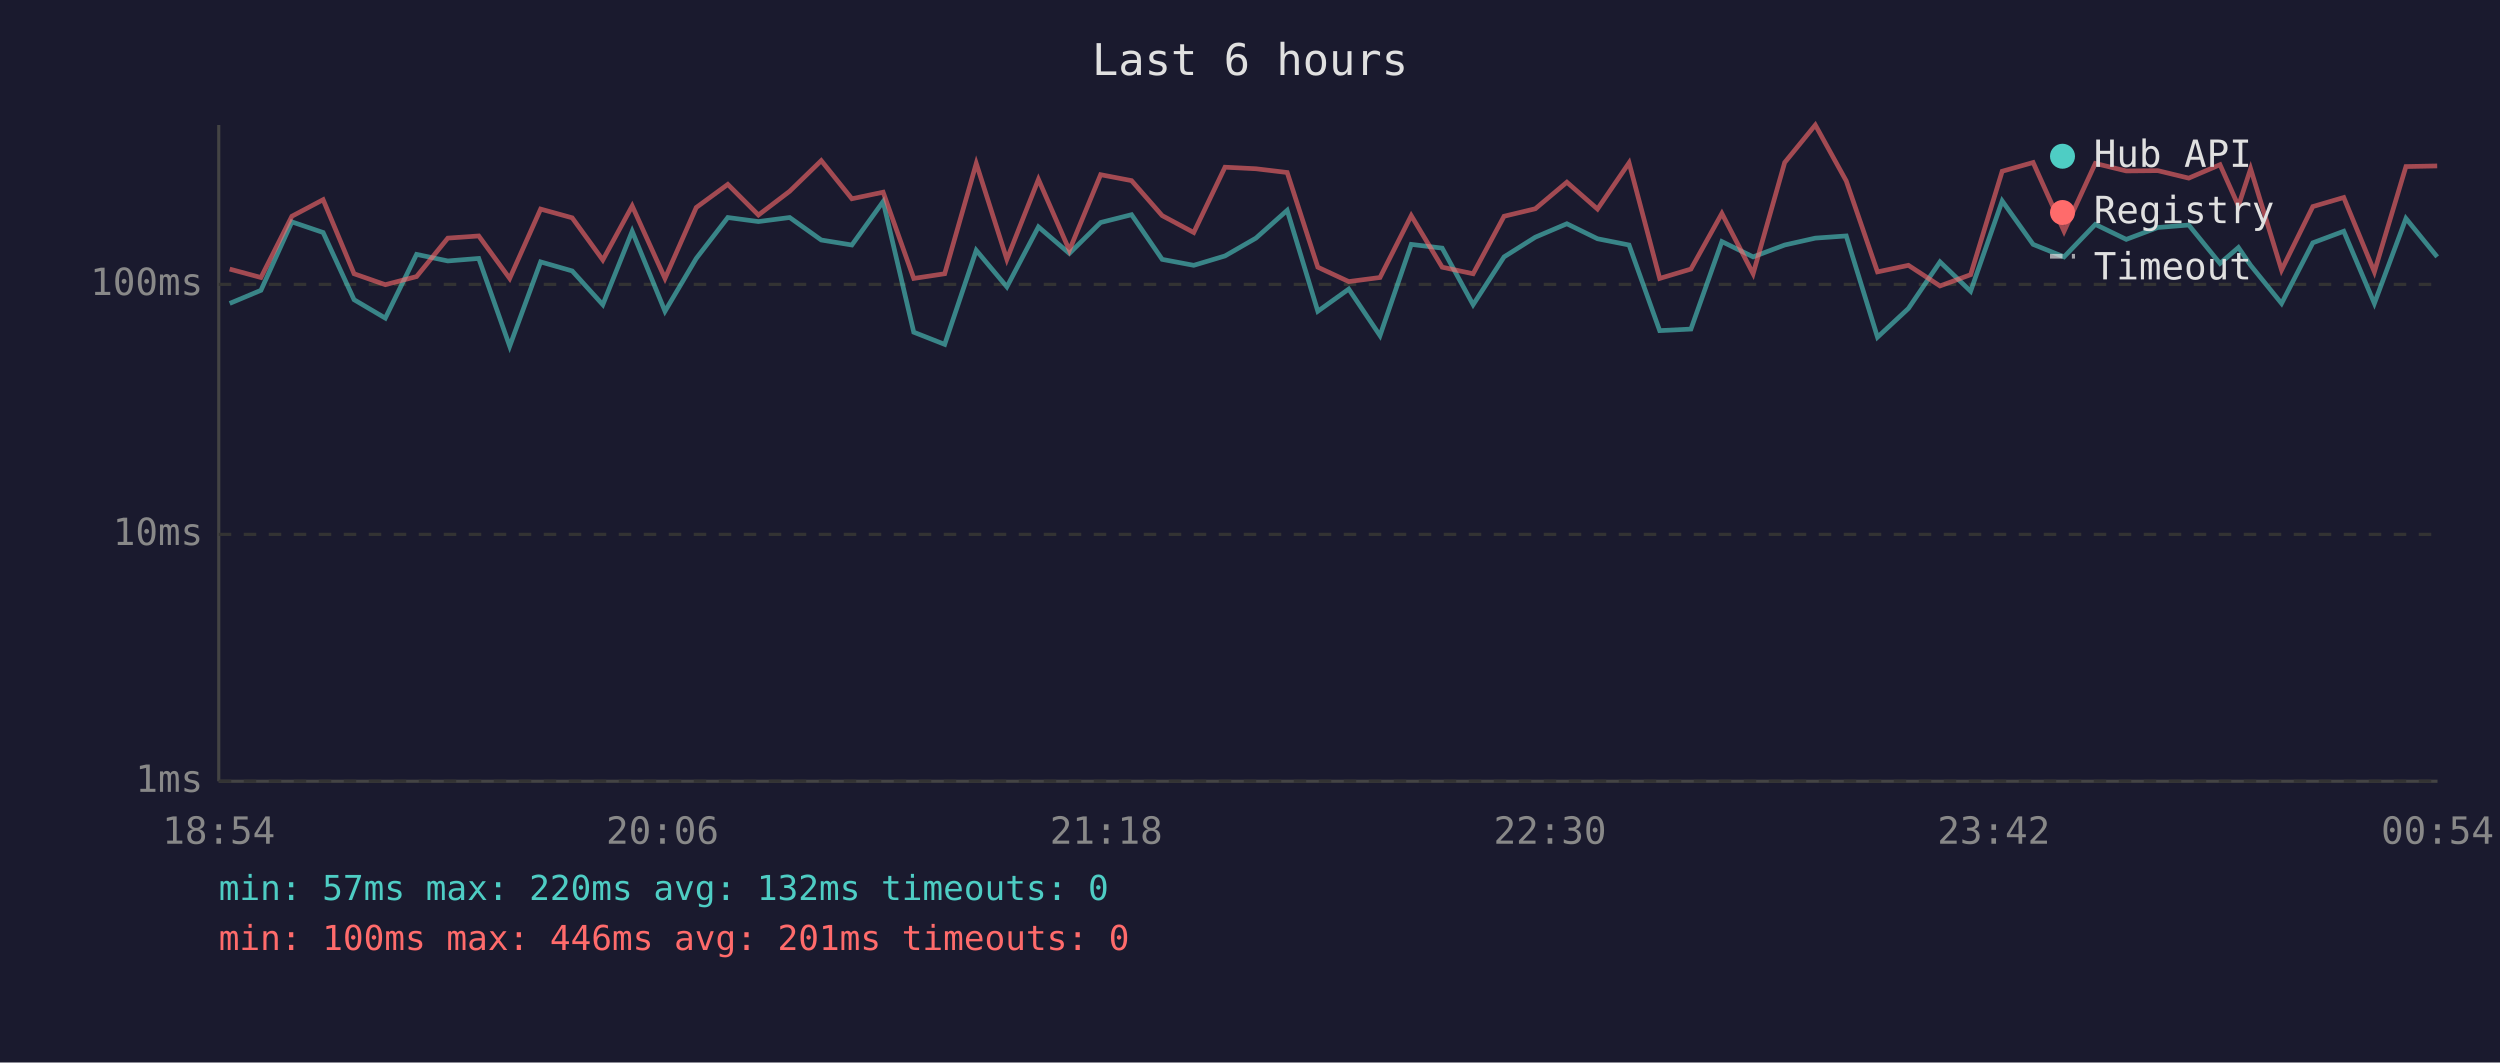
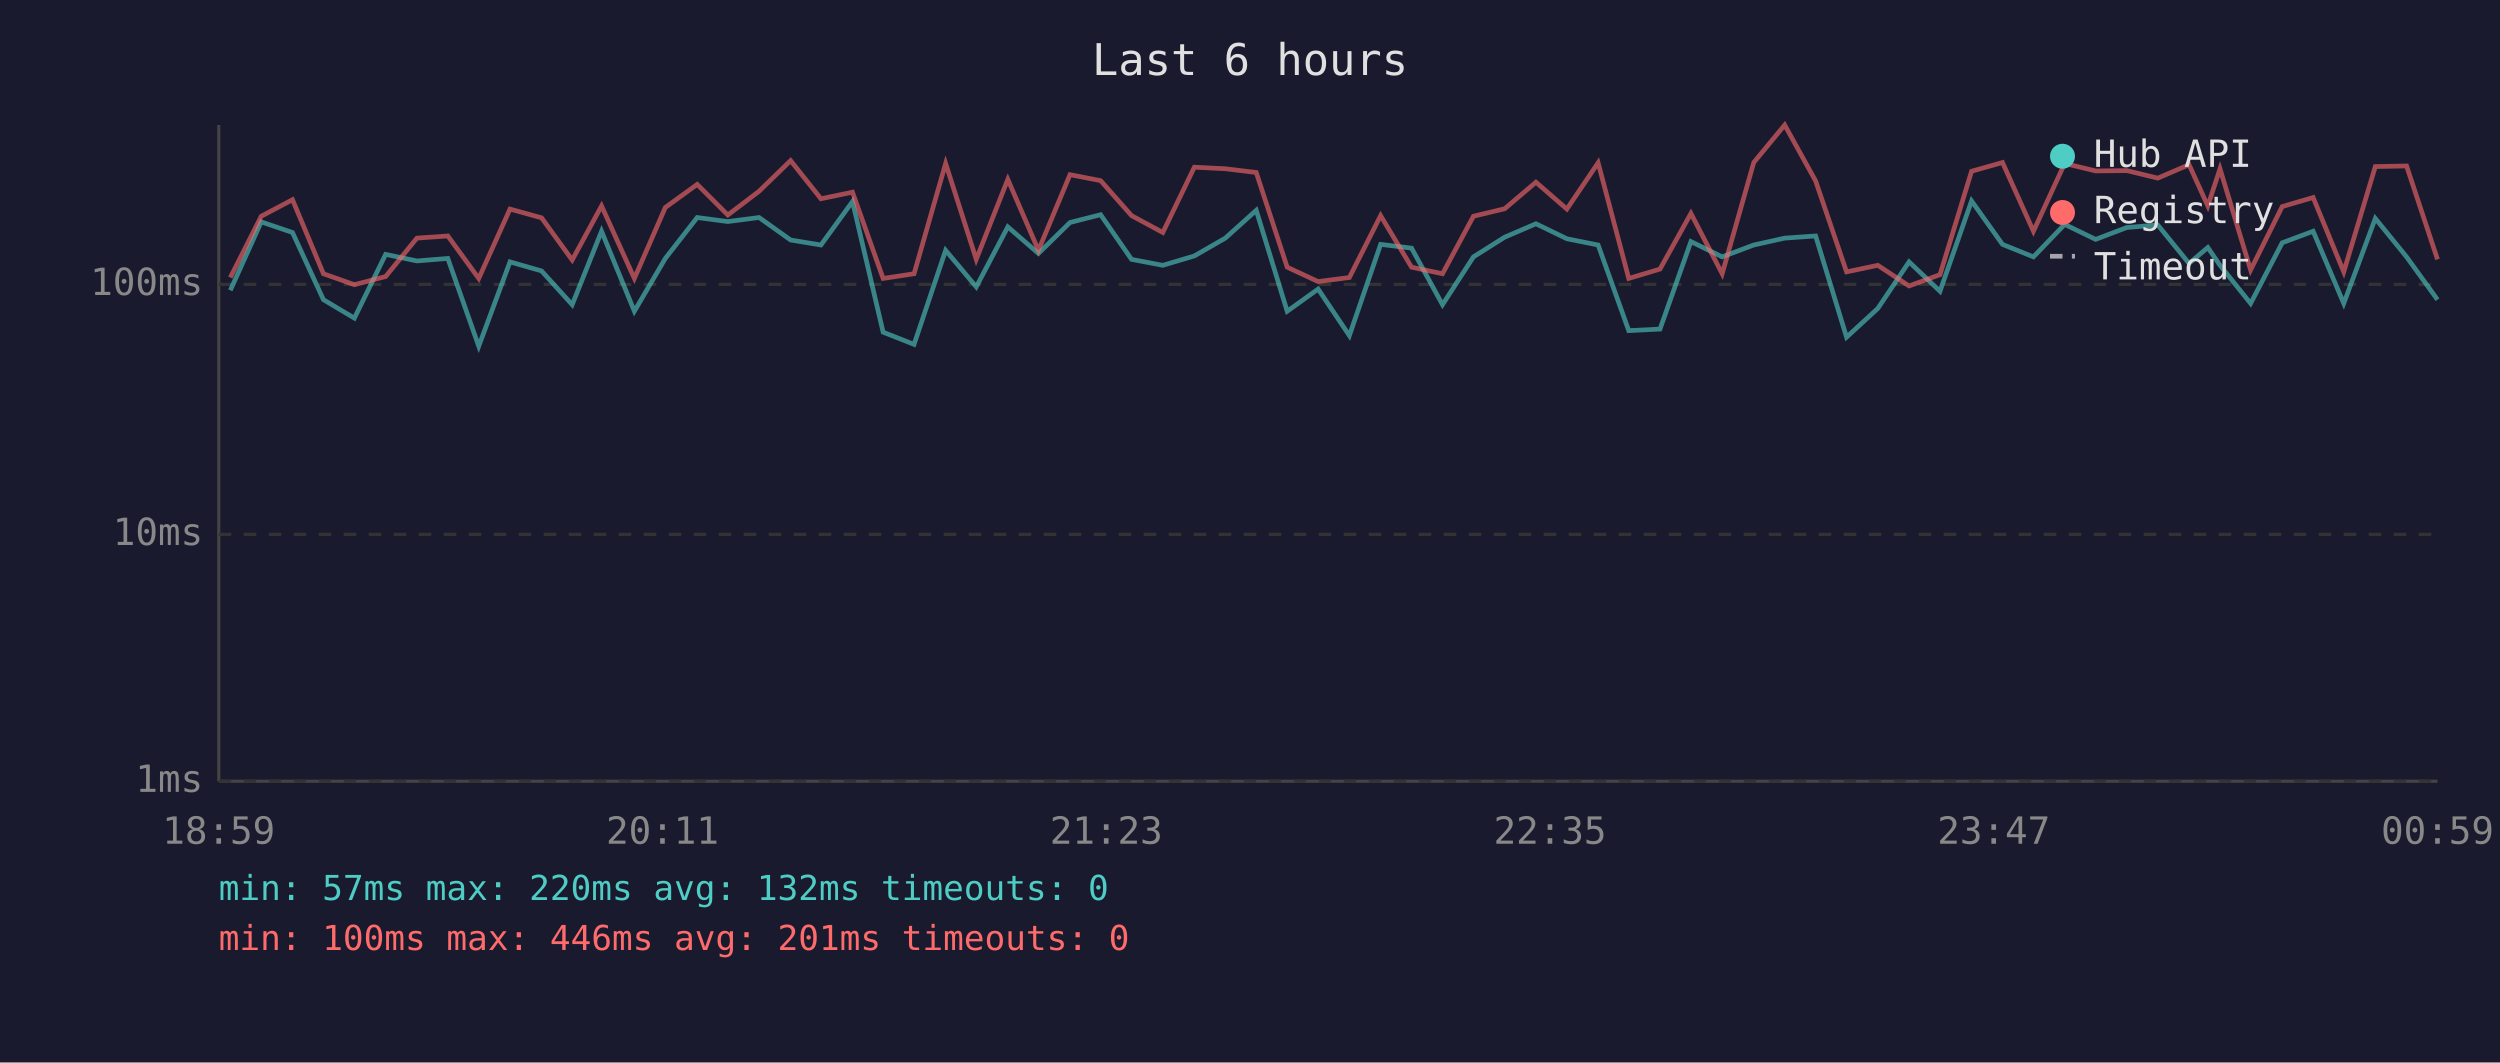
<svg xmlns="http://www.w3.org/2000/svg" viewBox="0 0 800 340" font-family="monospace" font-size="12">
  <rect width="800" height="340" fill="#1a1a2e" />
  <text x="400" y="24" fill="#e0e0e0" font-size="14" text-anchor="middle">Last 6 hours</text>
  <line x1="70" y1="40" x2="70" y2="250" stroke="#444" stroke-width="1" />
  <line x1="70" y1="250" x2="780" y2="250" stroke="#444" stroke-width="1" />
  <line x1="70" y1="250" x2="780" y2="250" stroke="#333" stroke-width="1" stroke-dasharray="4" />
  <text x="65" y="250" fill="#888" text-anchor="end" dominant-baseline="middle">1ms</text>
  <line x1="70" y1="171" x2="780" y2="171" stroke="#333" stroke-width="1" stroke-dasharray="4" />
  <text x="65" y="171" fill="#888" text-anchor="end" dominant-baseline="middle">10ms</text>
  <line x1="70" y1="91" x2="780" y2="91" stroke="#333" stroke-width="1" stroke-dasharray="4" />
  <text x="65" y="91" fill="#888" text-anchor="end" dominant-baseline="middle">100ms</text>
-   <text x="70" y="270" fill="#888" text-anchor="middle">18:54</text>
-   <text x="212" y="270" fill="#888" text-anchor="middle">20:06</text>
-   <text x="354" y="270" fill="#888" text-anchor="middle">21:18</text>
-   <text x="496" y="270" fill="#888" text-anchor="middle">22:30</text>
-   <text x="638" y="270" fill="#888" text-anchor="middle">23:42</text>
-   <text x="780" y="270" fill="#888" text-anchor="middle">00:54</text>
-   <polyline points="73.5,97.1 83.5,92.9 93.4,71.0 103.4,74.4 113.3,95.9 123.3,101.8 133.3,81.4 143.3,83.5 153.2,82.7 163.1,110.8 173.0,83.8 183.1,86.7 192.9,97.5 202.3,74.0 212.8,99.6 222.8,82.7 232.9,69.6 242.7,70.9 252.7,69.6 262.8,76.8 272.6,78.4 282.6,64.5 292.4,106.3 302.3,110.2 312.4,80.1 322.2,91.8 332.3,72.6 342.2,81.1 352.2,71.2 362.1,68.7 371.9,83.0 382.0,84.9 392.0,81.9 401.9,76.2 411.9,67.3 421.7,99.6 431.6,92.5 441.6,107.4 451.6,78.2 461.5,79.4 471.4,97.5 481.3,82.2 491.3,75.9 501.4,71.6 511.2,76.4 521.3,78.4 531.1,105.8 541.1,105.3 551.0,77.3 561.0,82.2 571.1,78.4 580.9,76.2 590.8,75.5 600.8,107.9 610.7,98.7 620.8,83.8 630.6,93.2 640.7,64.3 650.6,78.2 660.5,82.2 670.5,71.8 680.4,76.6 690.5,72.8 700.4,72.0 710.4,84.3 716.3,79.2 720.2,84.9 730.1,97.1 740.1,77.7 750.0,74.0 759.8,97.1 769.9,69.9 779.9,82.2" fill="none" stroke="#4ecdc4" stroke-width="1.5" opacity="0.6" />
-   <polyline points="73.5,86.1 83.5,88.8 93.4,69.2 103.4,63.9 113.3,87.6 123.3,91.1 133.3,88.5 143.3,76.2 153.2,75.5 163.1,89.1 173.0,66.9 183.1,69.7 192.9,83.2 202.3,65.9 212.8,89.1 222.8,66.4 232.9,59.0 242.7,68.8 252.7,61.2 262.8,51.4 272.6,63.6 282.6,61.5 292.4,89.1 302.3,87.6 312.4,52.3 322.2,83.0 332.3,57.4 342.2,80.1 352.2,55.9 362.1,57.8 371.9,69.0 382.0,74.4 392.0,53.5 401.9,54.0 411.9,55.2 421.7,85.5 431.6,90.1 441.6,88.8 451.6,69.0 461.5,85.5 471.4,87.6 481.3,69.2 491.3,66.8 501.4,58.3 511.2,66.9 521.3,52.1 531.1,89.1 541.1,86.1 551.0,68.3 561.0,87.6 571.1,52.0 580.9,40.0 590.8,57.9 600.8,87.0 610.7,84.9 620.8,91.5 630.6,87.9 640.7,54.8 650.6,52.0 660.5,74.0 670.5,52.3 680.4,54.7 690.5,54.6 700.4,57.0 710.4,52.7 716.3,65.9 720.2,54.0 730.1,86.4 740.1,66.1 750.0,63.2 759.8,87.0 769.9,53.3 779.9,53.1" fill="none" stroke="#ff6b6b" stroke-width="1.5" opacity="0.6" />
+   <text x="70" y="270" fill="#888" text-anchor="middle">18:59</text>
+   <text x="212" y="270" fill="#888" text-anchor="middle">20:11</text>
+   <text x="354" y="270" fill="#888" text-anchor="middle">21:23</text>
+   <text x="496" y="270" fill="#888" text-anchor="middle">22:35</text>
+   <text x="638" y="270" fill="#888" text-anchor="middle">23:47</text>
+   <text x="780" y="270" fill="#888" text-anchor="middle">00:59</text>
+   <polyline points="73.7,92.9 83.6,71.0 93.6,74.4 103.5,95.9 113.4,101.8 123.4,81.4 133.4,83.5 143.3,82.7 153.2,110.8 163.2,83.8 173.3,86.7 183.1,97.5 192.5,74.0 203.0,99.6 212.9,82.7 223.1,69.6 232.9,70.9 242.9,69.6 253.0,76.8 262.7,78.4 272.8,64.5 282.6,106.3 292.5,110.2 302.6,80.1 312.4,91.8 322.5,72.6 332.3,81.1 342.4,71.2 352.2,68.7 362.1,83.0 372.1,84.9 382.2,81.9 392.1,76.2 402.0,67.3 411.9,99.6 421.8,92.5 431.8,107.4 441.8,78.2 451.7,79.4 461.6,97.5 471.5,82.2 481.5,75.9 491.5,71.6 501.4,76.4 511.4,78.4 521.2,105.8 531.2,105.3 541.1,77.3 551.1,82.2 561.2,78.4 571.1,76.2 581.0,75.5 590.9,107.9 600.9,98.7 610.9,83.8 620.8,93.2 630.9,64.3 640.8,78.2 650.7,82.2 660.7,71.8 670.6,76.6 680.6,72.8 690.5,72.0 700.5,84.3 706.5,79.2 710.4,84.9 720.2,97.1 730.3,77.7 740.2,74.0 750.0,97.1 760.1,69.9 770.1,82.2 780.0,95.9" fill="none" stroke="#4ecdc4" stroke-width="1.5" opacity="0.6" />
+   <polyline points="73.7,88.8 83.6,69.2 93.6,63.9 103.5,87.6 113.4,91.1 123.4,88.5 133.4,76.2 143.3,75.5 153.2,89.1 163.2,66.9 173.3,69.7 183.1,83.2 192.5,65.9 203.0,89.1 212.9,66.4 223.1,59.0 232.9,68.8 242.9,61.2 253.0,51.4 262.7,63.6 272.8,61.5 282.6,89.1 292.5,87.6 302.6,52.3 312.4,83.0 322.5,57.4 332.3,80.1 342.4,55.9 352.2,57.8 362.1,69.0 372.1,74.4 382.2,53.5 392.1,54.0 402.0,55.2 411.9,85.5 421.8,90.1 431.8,88.8 441.8,69.0 451.7,85.5 461.6,87.6 471.5,69.2 481.5,66.8 491.5,58.3 501.4,66.9 511.4,52.1 521.2,89.1 531.2,86.1 541.1,68.3 551.1,87.6 561.2,52.0 571.1,40.0 581.0,57.9 590.9,87.0 600.9,84.9 610.9,91.5 620.8,87.9 630.9,54.8 640.8,52.0 650.7,74.0 660.7,52.3 670.6,54.7 680.6,54.6 690.5,57.0 700.5,52.7 706.5,65.9 710.4,54.0 720.2,86.4 730.3,66.1 740.2,63.2 750.0,87.0 760.1,53.3 770.1,53.1 780.0,83.0" fill="none" stroke="#ff6b6b" stroke-width="1.5" opacity="0.6" />
  <circle cx="660" cy="50" r="4" fill="#4ecdc4" />
  <text x="670" y="50" fill="#e0e0e0" dominant-baseline="middle">Hub API</text>
  <circle cx="660" cy="68" r="4" fill="#ff6b6b" />
  <text x="670" y="68" fill="#e0e0e0" dominant-baseline="middle">Registry</text>
  <line x1="656" y1="82" x2="664" y2="82" stroke="#e0e0e0" stroke-width="1.5" stroke-dasharray="4,3" opacity="0.7" />
  <text x="670" y="86" fill="#e0e0e0" dominant-baseline="middle">Timeout</text>
  <text x="70" y="288" fill="#4ecdc4" font-size="11">min: 57ms  max: 220ms  avg: 132ms  timeouts: 0</text>
  <text x="70" y="304" fill="#ff6b6b" font-size="11">min: 100ms  max: 446ms  avg: 201ms  timeouts: 0</text>
</svg>
